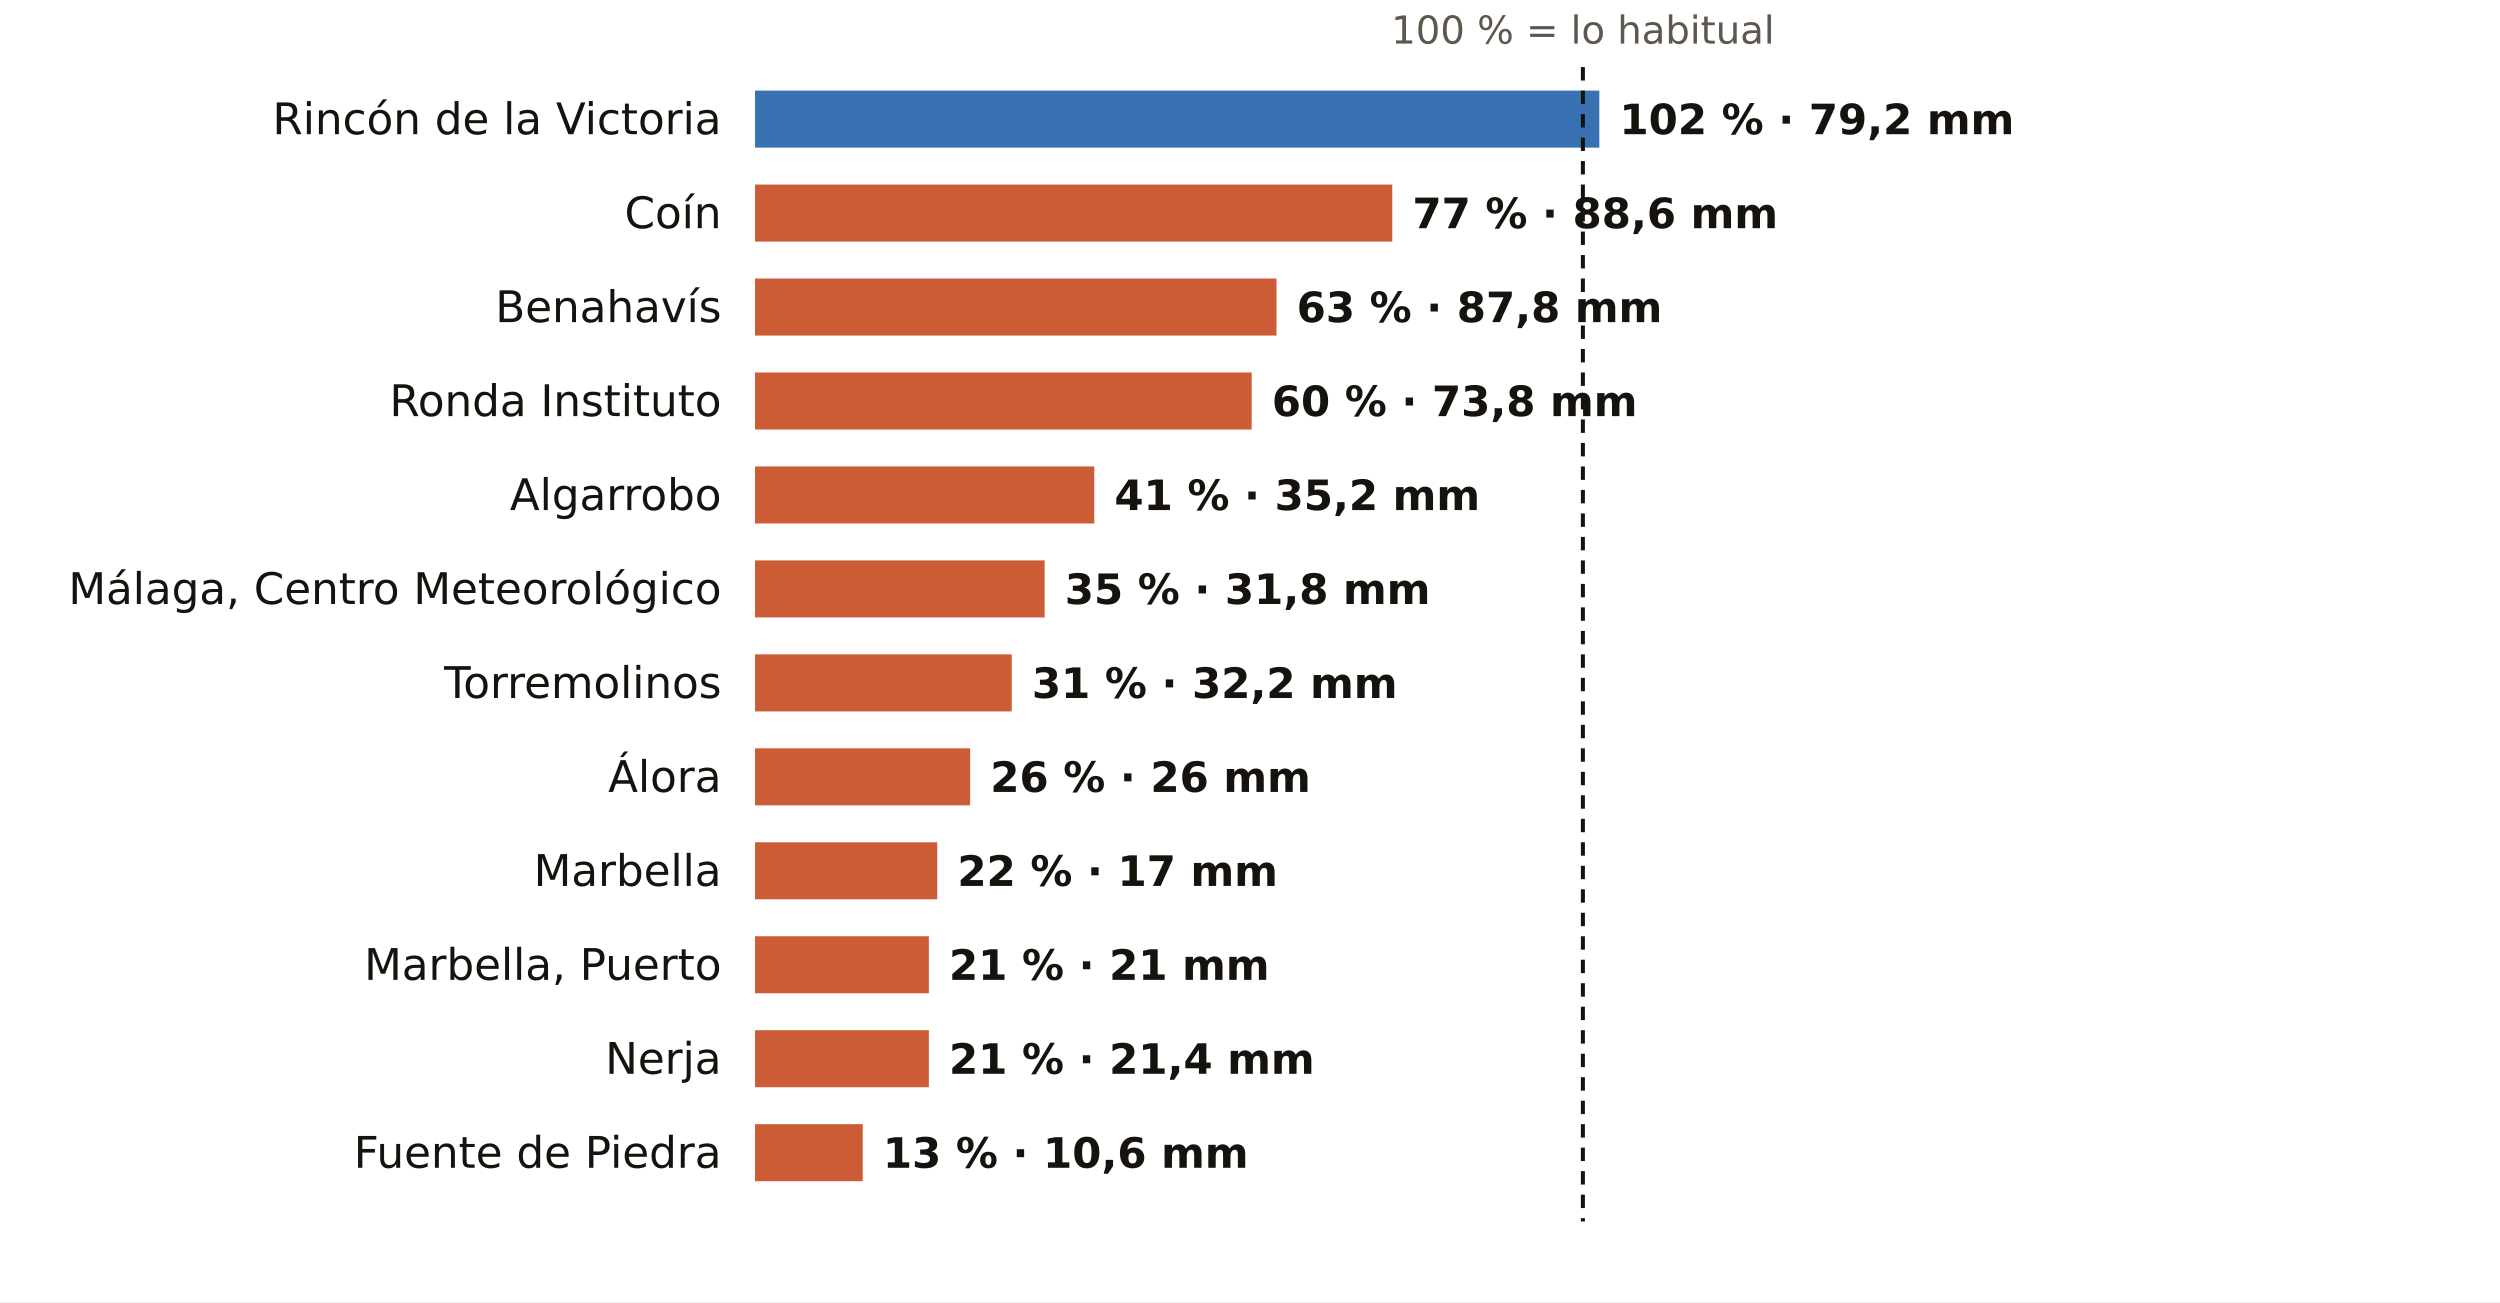
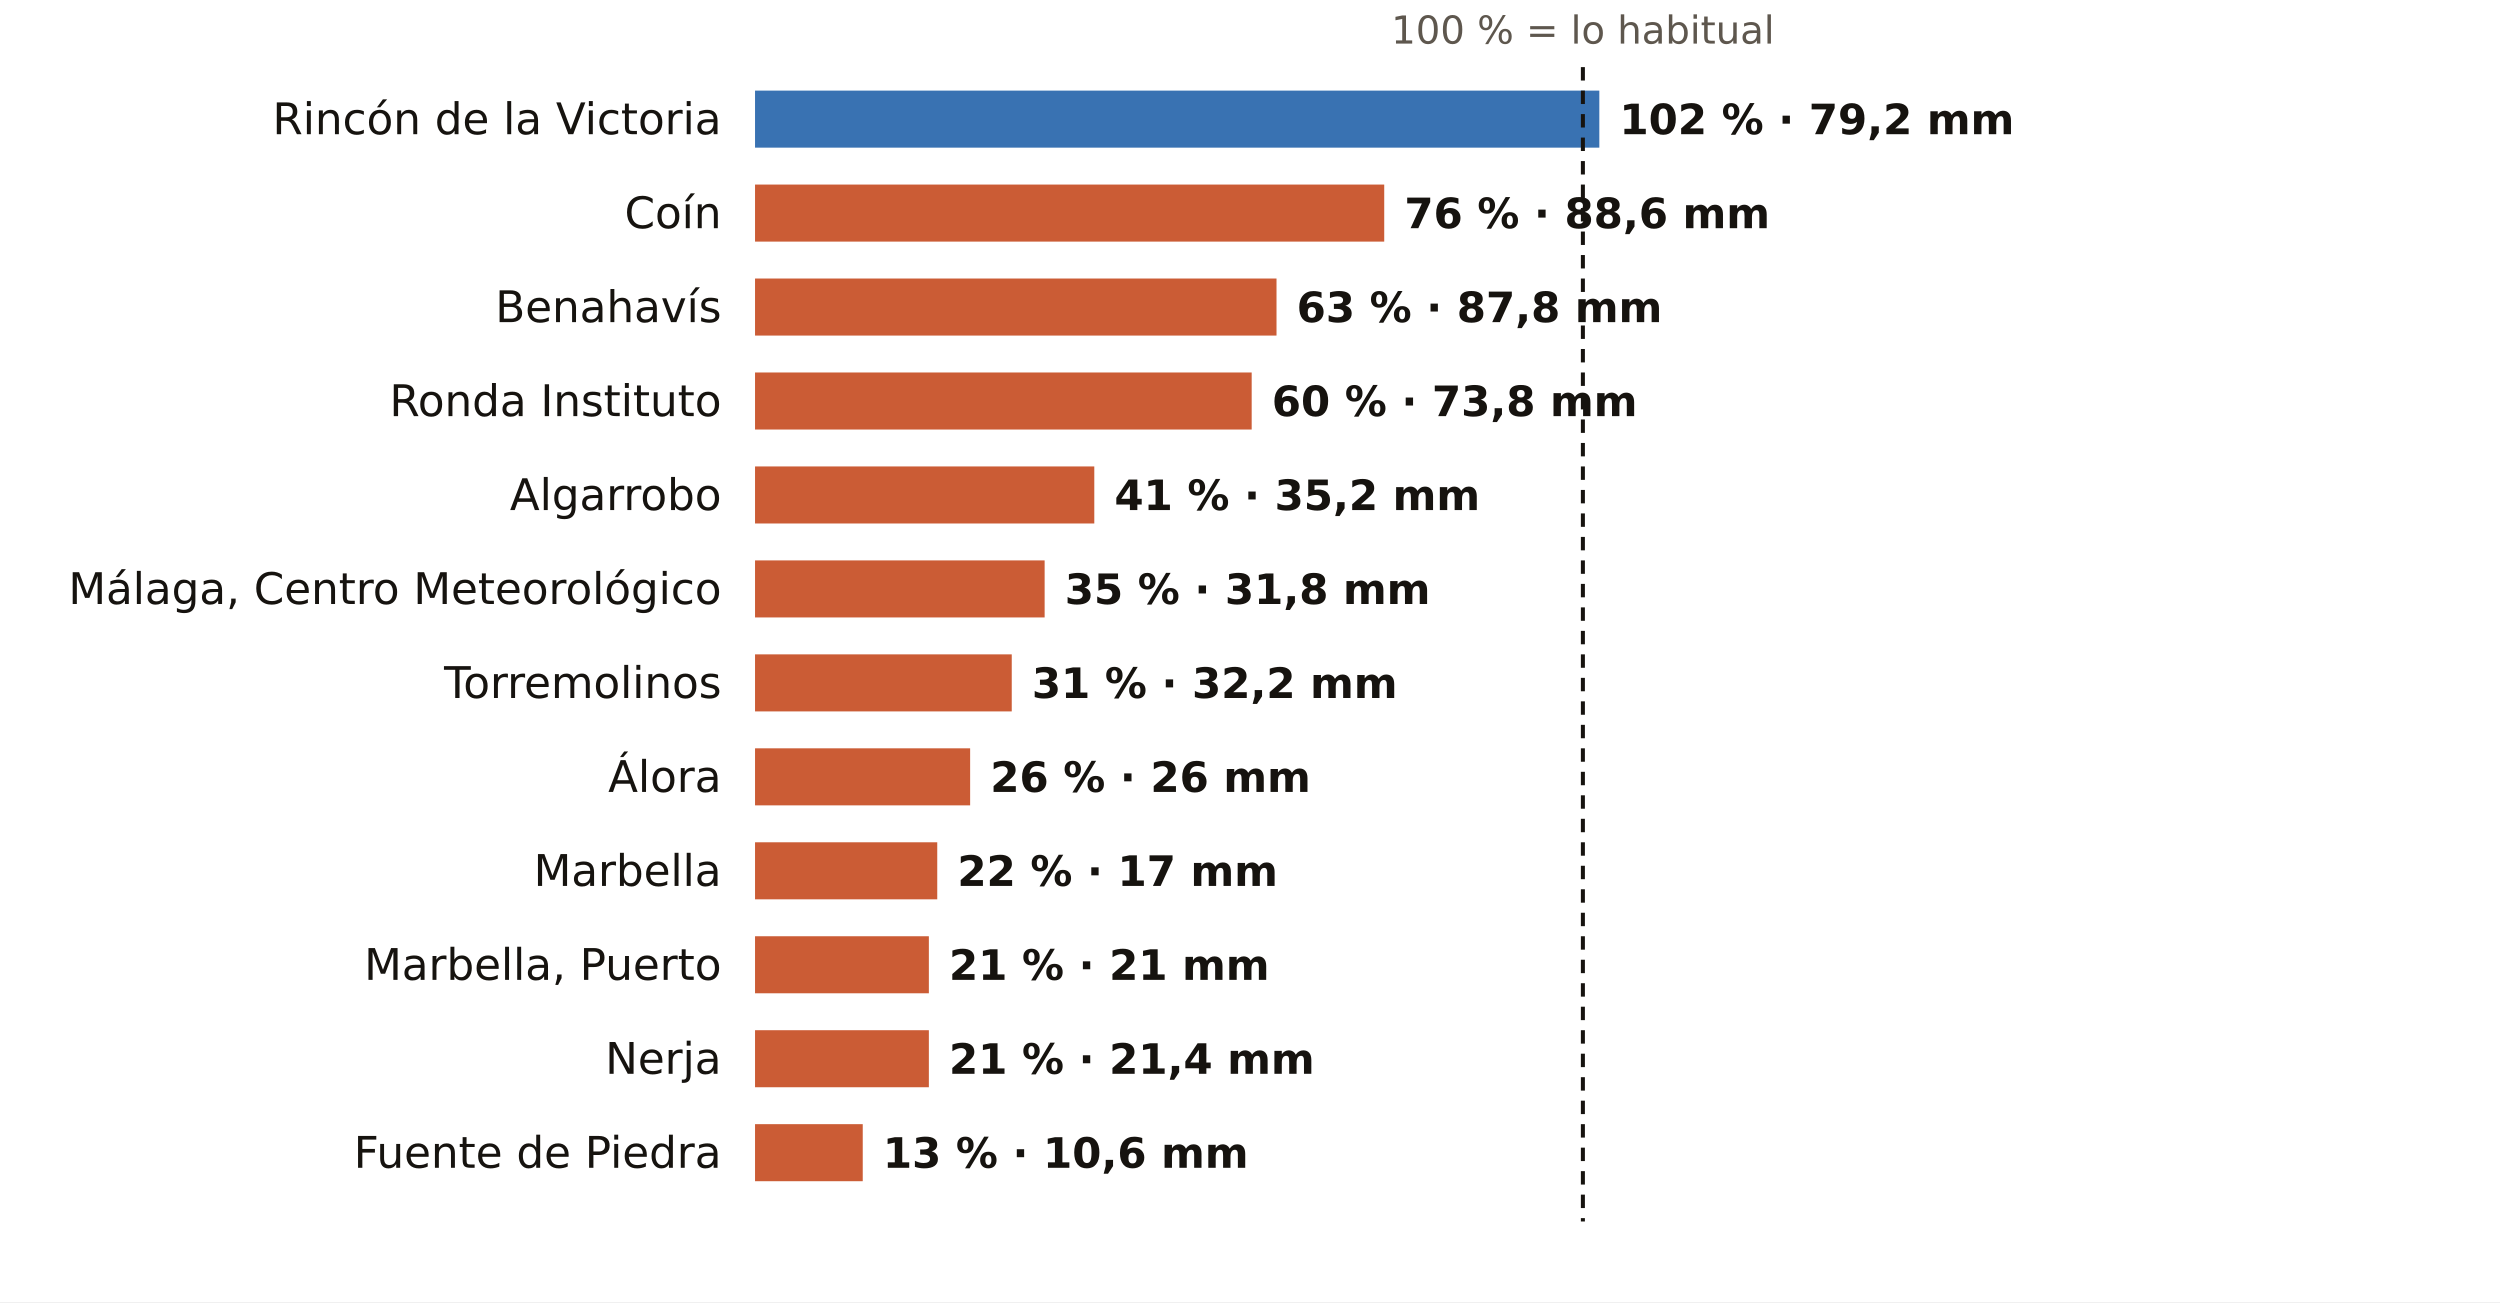
<svg xmlns="http://www.w3.org/2000/svg" viewBox="0 0 745 388" width="745" height="388" role="img" aria-label="El otoño en los pluviómetros de AEMET de Málaga: % de lo habitual">
  <rect width="745" height="388" fill="#FFFFFF" />
  <text x="471.7" y="13.0" font-size="11.5" fill="#5E574E" text-anchor="middle" font-weight="400" font-family="Public Sans, DejaVu Sans, Arial, sans-serif">100 % = lo habitual</text>
  <text x="215.0" y="40.0" font-size="13" fill="#16130F" text-anchor="end" font-weight="500" font-family="Public Sans, DejaVu Sans, Arial, sans-serif">Rincón de la Victoria</text>
  <rect x="225" y="27" width="251.6" height="17" fill="#1F5FA8" opacity="0.88" />
  <text x="482.6" y="40.0" font-size="12.5" fill="#16130F" text-anchor="start" font-weight="600" font-family="Public Sans, DejaVu Sans, Arial, sans-serif">102 % · 79,2 mm</text>
  <text x="215.0" y="68.0" font-size="13" fill="#16130F" text-anchor="end" font-weight="500" font-family="Public Sans, DejaVu Sans, Arial, sans-serif">Coín</text>
-   <rect x="225" y="55" width="189.9" height="17" fill="#C4461A" opacity="0.88" />
-   <text x="420.9" y="68.0" font-size="12.5" fill="#16130F" text-anchor="start" font-weight="600" font-family="Public Sans, DejaVu Sans, Arial, sans-serif">77 % · 88,6 mm</text>
+   <rect x="225" y="55" width="187.5" height="17" fill="#C4461A" opacity="0.88" />
+   <text x="418.5" y="68.0" font-size="12.5" fill="#16130F" text-anchor="start" font-weight="600" font-family="Public Sans, DejaVu Sans, Arial, sans-serif">76 % · 88,6 mm</text>
  <text x="215.0" y="96.0" font-size="13" fill="#16130F" text-anchor="end" font-weight="500" font-family="Public Sans, DejaVu Sans, Arial, sans-serif">Benahavís</text>
  <rect x="225" y="83" width="155.4" height="17" fill="#C4461A" opacity="0.88" />
  <text x="386.4" y="96.0" font-size="12.5" fill="#16130F" text-anchor="start" font-weight="600" font-family="Public Sans, DejaVu Sans, Arial, sans-serif">63 % · 87,8 mm</text>
  <text x="215.0" y="124.0" font-size="13" fill="#16130F" text-anchor="end" font-weight="500" font-family="Public Sans, DejaVu Sans, Arial, sans-serif">Ronda Instituto</text>
  <rect x="225" y="111" width="148.0" height="17" fill="#C4461A" opacity="0.88" />
  <text x="379.0" y="124.0" font-size="12.5" fill="#16130F" text-anchor="start" font-weight="600" font-family="Public Sans, DejaVu Sans, Arial, sans-serif">60 % · 73,8 mm</text>
  <text x="215.0" y="152.0" font-size="13" fill="#16130F" text-anchor="end" font-weight="500" font-family="Public Sans, DejaVu Sans, Arial, sans-serif">Algarrobo</text>
  <rect x="225" y="139" width="101.1" height="17" fill="#C4461A" opacity="0.88" />
  <text x="332.1" y="152.0" font-size="12.5" fill="#16130F" text-anchor="start" font-weight="600" font-family="Public Sans, DejaVu Sans, Arial, sans-serif">41 % · 35,2 mm</text>
  <text x="215.0" y="180.0" font-size="13" fill="#16130F" text-anchor="end" font-weight="500" font-family="Public Sans, DejaVu Sans, Arial, sans-serif">Málaga, Centro Meteorológico</text>
  <rect x="225" y="167" width="86.3" height="17" fill="#C4461A" opacity="0.88" />
  <text x="317.3" y="180.0" font-size="12.5" fill="#16130F" text-anchor="start" font-weight="600" font-family="Public Sans, DejaVu Sans, Arial, sans-serif">35 % · 31,8 mm</text>
  <text x="215.0" y="208.0" font-size="13" fill="#16130F" text-anchor="end" font-weight="500" font-family="Public Sans, DejaVu Sans, Arial, sans-serif">Torremolinos</text>
  <rect x="225" y="195" width="76.5" height="17" fill="#C4461A" opacity="0.88" />
  <text x="307.5" y="208.0" font-size="12.5" fill="#16130F" text-anchor="start" font-weight="600" font-family="Public Sans, DejaVu Sans, Arial, sans-serif">31 % · 32,2 mm</text>
  <text x="215.0" y="236.0" font-size="13" fill="#16130F" text-anchor="end" font-weight="500" font-family="Public Sans, DejaVu Sans, Arial, sans-serif">Álora</text>
  <rect x="225" y="223" width="64.1" height="17" fill="#C4461A" opacity="0.88" />
  <text x="295.1" y="236.0" font-size="12.5" fill="#16130F" text-anchor="start" font-weight="600" font-family="Public Sans, DejaVu Sans, Arial, sans-serif">26 % · 26 mm</text>
  <text x="215.0" y="264.0" font-size="13" fill="#16130F" text-anchor="end" font-weight="500" font-family="Public Sans, DejaVu Sans, Arial, sans-serif">Marbella</text>
  <rect x="225" y="251" width="54.3" height="17" fill="#C4461A" opacity="0.88" />
  <text x="285.3" y="264.0" font-size="12.5" fill="#16130F" text-anchor="start" font-weight="600" font-family="Public Sans, DejaVu Sans, Arial, sans-serif">22 % · 17 mm</text>
  <text x="215.0" y="292.0" font-size="13" fill="#16130F" text-anchor="end" font-weight="500" font-family="Public Sans, DejaVu Sans, Arial, sans-serif">Marbella, Puerto</text>
  <rect x="225" y="279" width="51.8" height="17" fill="#C4461A" opacity="0.88" />
  <text x="282.8" y="292.0" font-size="12.5" fill="#16130F" text-anchor="start" font-weight="600" font-family="Public Sans, DejaVu Sans, Arial, sans-serif">21 % · 21 mm</text>
  <text x="215.0" y="320.0" font-size="13" fill="#16130F" text-anchor="end" font-weight="500" font-family="Public Sans, DejaVu Sans, Arial, sans-serif">Nerja</text>
  <rect x="225" y="307" width="51.8" height="17" fill="#C4461A" opacity="0.88" />
  <text x="282.8" y="320.0" font-size="12.5" fill="#16130F" text-anchor="start" font-weight="600" font-family="Public Sans, DejaVu Sans, Arial, sans-serif">21 % · 21,4 mm</text>
  <text x="215.0" y="348.0" font-size="13" fill="#16130F" text-anchor="end" font-weight="500" font-family="Public Sans, DejaVu Sans, Arial, sans-serif">Fuente de Piedra</text>
  <rect x="225" y="335" width="32.1" height="17" fill="#C4461A" opacity="0.88" />
  <text x="263.1" y="348.0" font-size="12.5" fill="#16130F" text-anchor="start" font-weight="600" font-family="Public Sans, DejaVu Sans, Arial, sans-serif">13 % · 10,6 mm</text>
  <line x1="471.7" x2="471.7" y1="20" y2="364" stroke="#16130F" stroke-width="1.2" stroke-dasharray="4 3" />
</svg>
